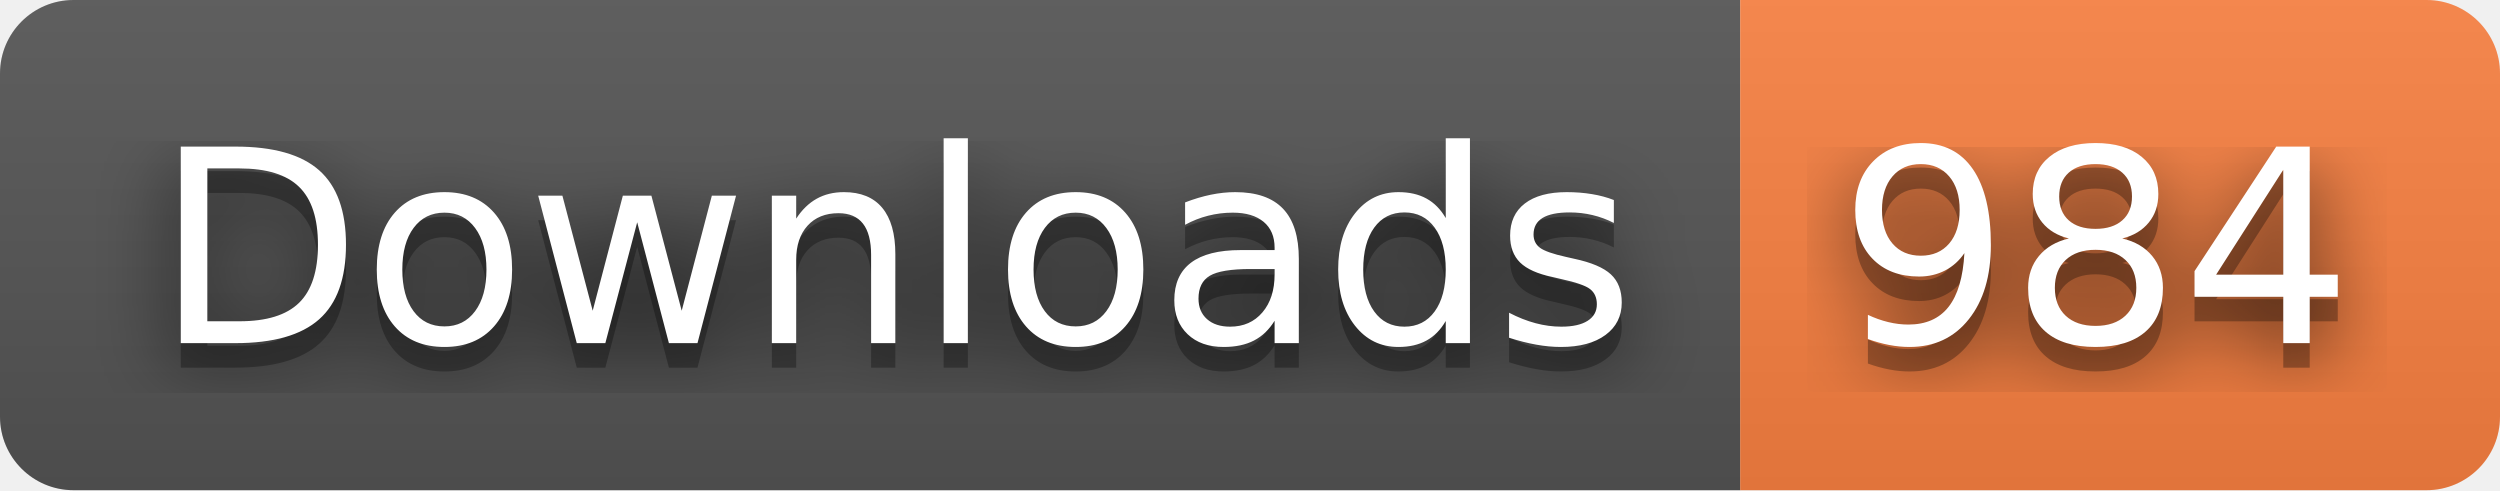
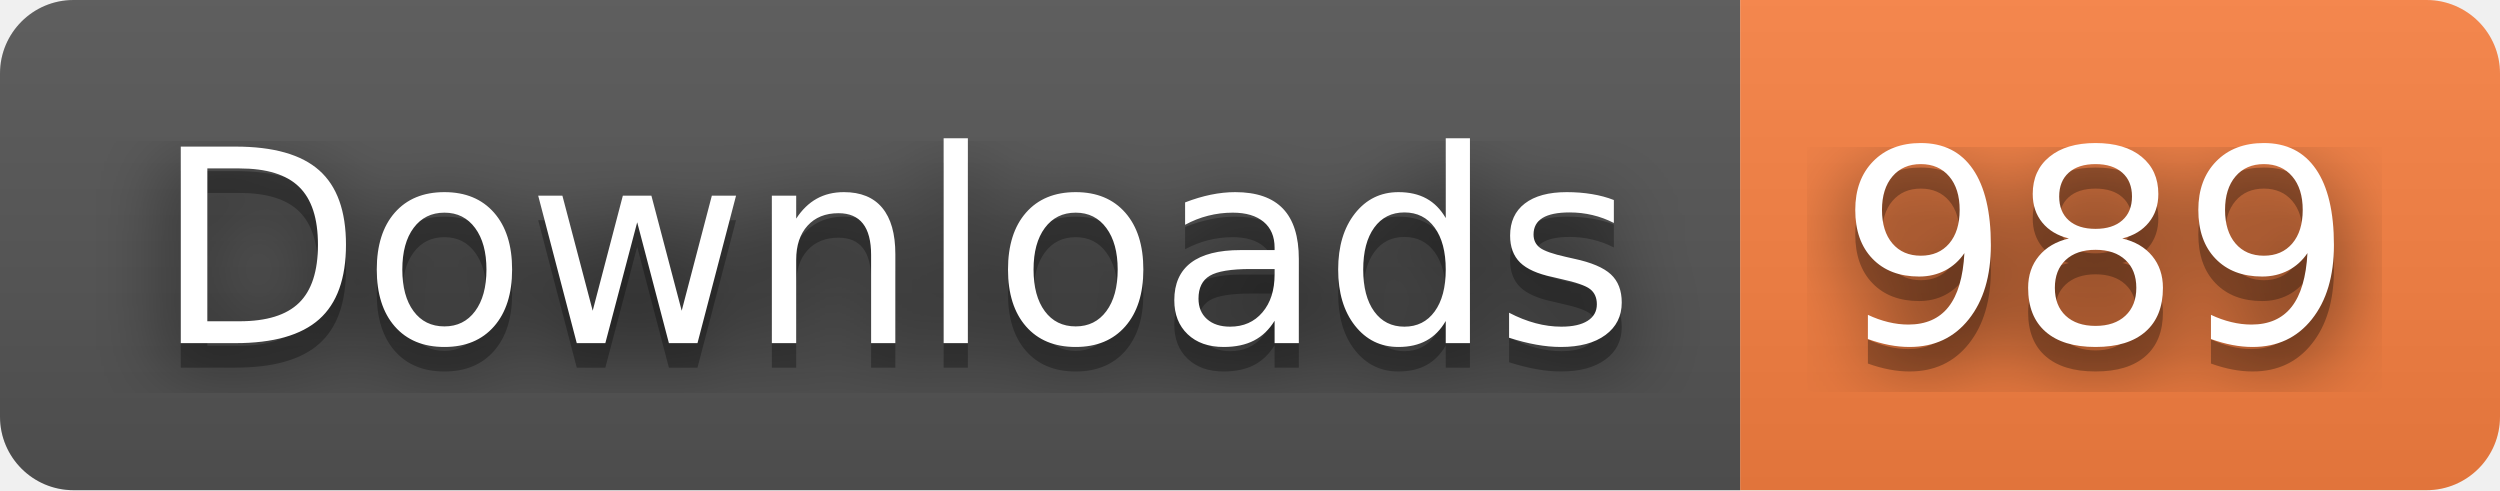
- <svg xmlns="http://www.w3.org/2000/svg" width="102" height="20" role="img" aria-label="Downloads: 984">
+ <svg xmlns="http://www.w3.org/2000/svg" width="102" height="20" role="img" aria-label="Downloads: 989">
  <filter id="blur">
    <feGaussianBlur stdDeviation="16" />
  </filter>
  <linearGradient id="s" x2="0" y2="100%">
    <stop offset="0" stop-color="#bbb" stop-opacity=".1" />
    <stop offset="1" stop-opacity=".1" />
  </linearGradient>
  <clipPath id="r">
    <rect width="102" height="20" rx="3" />
  </clipPath>
  <g clip-path="url(#r)">
    <rect width="71" height="20" fill="#555" />
    <rect x="71" width="31" height="20" fill="#fa8142" />
    <rect width="102" height="20" fill="url(#s)" />
  </g>
  <g fill="#fff" text-anchor="middle" font-family="Verdana,Geneva,DejaVu Sans,sans-serif" text-rendering="geometricPrecision" font-size="110">
    <g transform="scale(.1)">
      <g aria-hidden="true" fill="#010101">
        <text x="365" y="150" fill-opacity=".8" filter="url(#blur)" textLength="610">Downloads</text>
        <text x="365" y="150" fill-opacity=".3" textLength="610">Downloads</text>
      </g>
      <text x="365" y="140" textLength="610">Downloads</text>
    </g>
    <g transform="scale(.1)">
      <g aria-hidden="true" fill="#010101">
-         <text x="855" y="150" fill-opacity=".8" filter="url(#blur)" textLength="210">984</text>
-         <text x="855" y="150" fill-opacity=".3" textLength="210">984</text>
+         <text x="855" y="150" fill-opacity=".8" filter="url(#blur)" textLength="210">989</text>
+         <text x="855" y="150" fill-opacity=".3" textLength="210">989</text>
      </g>
-       <text x="855" y="140" textLength="210">984</text>
+       <text x="855" y="140" textLength="210">989</text>
    </g>
  </g>
</svg>
